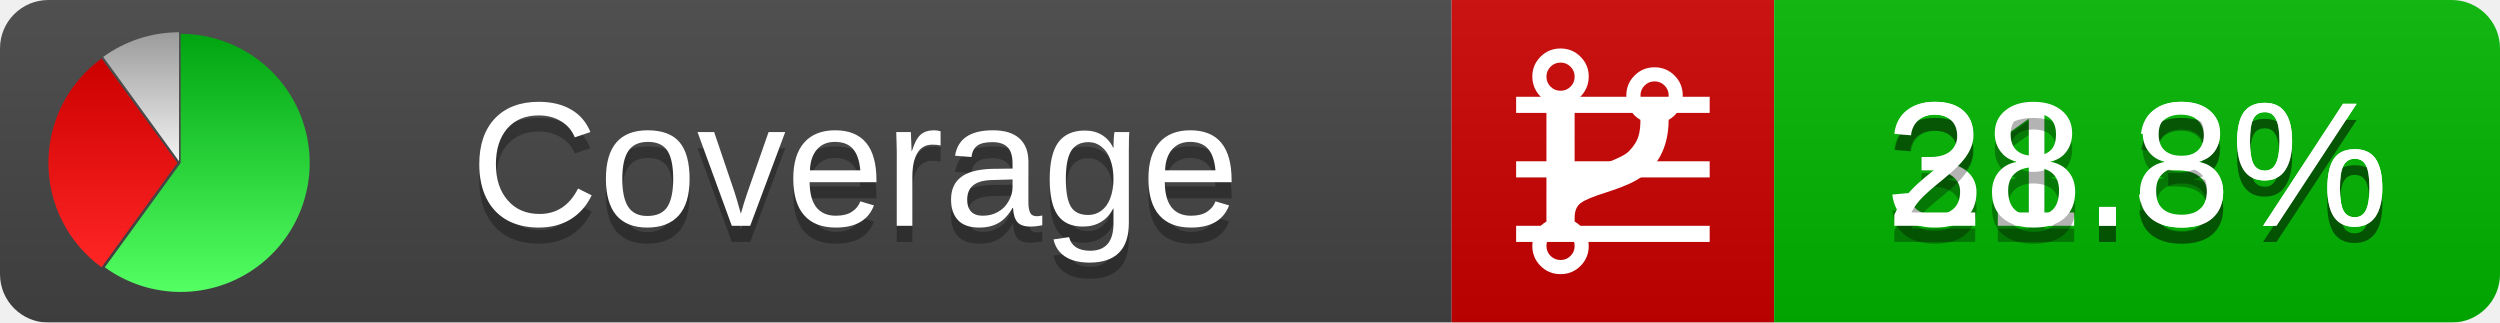
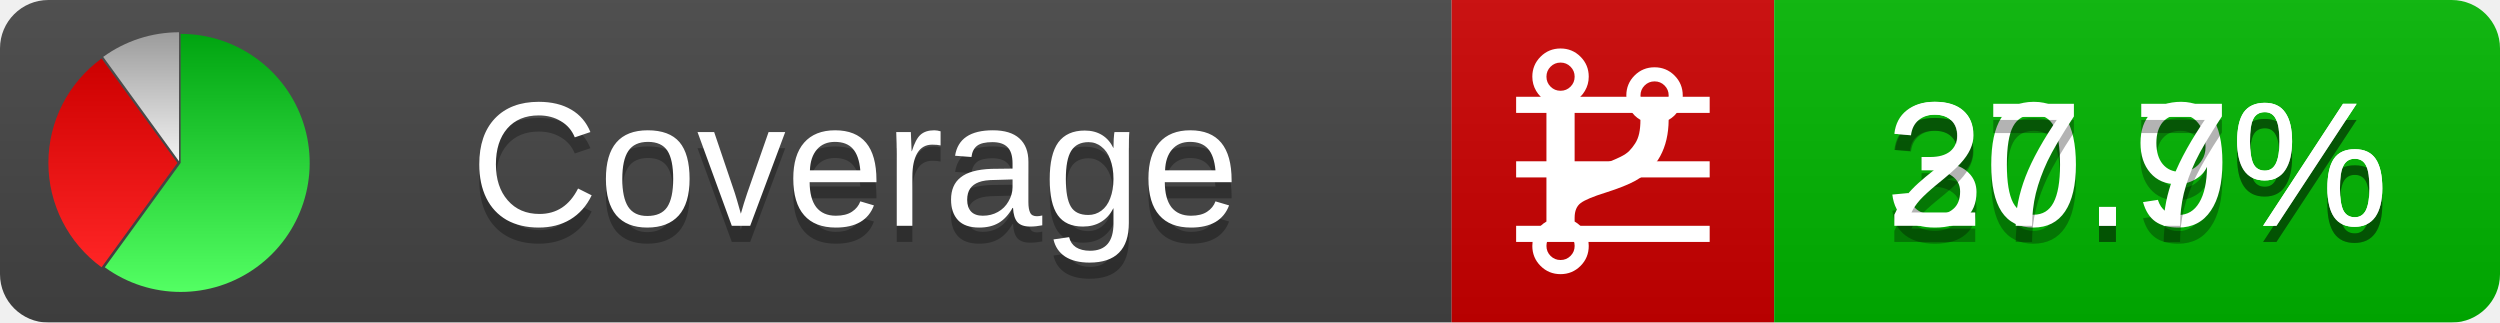
<svg xmlns="http://www.w3.org/2000/svg" xmlns:xlink="http://www.w3.org/1999/xlink" width="155" height="20">
  <style type="text/css">
          
            @keyframes fadeout {
              0 % { visibility: visible; opacity: 1; }
              40% { visibility: visible; opacity: 1; }
              50% { visibility: hidden; opacity: 0; }
              90% { visibility: hidden; opacity: 0; }
              100% { visibility: visible; opacity: 1; }
            }
            @keyframes fadein {
              0% { visibility: hidden; opacity: 0; }
              40% { visibility: hidden; opacity: 0; }
              50% { visibility: visible; opacity: 1; }
              90% { visibility: visible; opacity: 1; }
              100% { visibility: hidden; opacity: 0; }
            }
            .linecoverage {
                animation-duration: 10s;
                animation-name: fadeout;
                animation-iteration-count: infinite;
            }
            .branchcoverage {
                animation-duration: 10s;
                animation-name: fadein;
                animation-iteration-count: infinite;
            }
          
    </style>
  <defs>
    <linearGradient id="gradient" x2="0" y2="100%">
      <stop offset="0" stop-color="#bbb" stop-opacity=".1" />
      <stop offset="1" stop-opacity=".1" />
    </linearGradient>
    <linearGradient id="green" x2="0" y2="100%">
      <stop offset="0" stop-color="#00A410" />
      <stop offset="1" stop-color="#53FF63" />
    </linearGradient>
    <linearGradient id="red" x2="0" y2="100%">
      <stop offset="0" stop-color="#C00" />
      <stop offset="1" stop-color="#FF2525" />
    </linearGradient>
    <linearGradient id="gray" x2="0" y2="100%">
      <stop offset="0" stop-color="#9B9B9B" />
      <stop offset="1" stop-color="#F3F3F3" />
    </linearGradient>
    <mask id="mask">
      <rect width="155" height="20" rx="3" fill="#fff" />
    </mask>
    <g id="icon">
      <path style="fill:url(#green);" d="M205,202.5 l0,-200 a200,200 0 1,1 -117.558,361.803 z" />
      <path style="fill:url(#red);" d="M200,202.5 l-117.558,161.803 a200,200 0 0,1 0,-323.607 z" />
      <path style="fill:url(#gray);" d="M202.5,200 l-117.558,-161.803 a200,200 0 0,1 117.558,-38.196 z" />
    </g>
  </defs>
  <g mask="url(#mask)">
    <rect x="0" y="0" width="90" height="20" fill="#444" />
    <rect x="90" y="0" width="20" height="20" fill="#c00" />
    <rect x="110" y="0" width="45" height="20" fill="#00B600" />
    <rect x="0" y="0" width="155" height="20" fill="url(#gradient)" />
  </g>
  <g>
    <path class="linecoverage" stroke="#fff" d="M94 6.5 h12 M94 10.5 h12 M94 14.5 h12" />
    <path class="branchcoverage" fill="#fff" d="m 97.628,15.247 q 0,-0.364 -0.255,-0.619 -0.255,-0.255 -0.619,-0.255 -0.364,0 -0.619,0.255 -0.255,0.255 -0.255,0.619 0,0.364 0.255,0.619 0.255,0.255 0.619,0.255 0.364,0 0.619,-0.255 0.255,-0.255 0.255,-0.619 z m 0,-10.493 q 0,-0.364 -0.255,-0.619 -0.255,-0.255 -0.619,-0.255 -0.364,0 -0.619,0.255 -0.255,0.255 -0.255,0.619 0,0.364 0.255,0.619 0.255,0.255 0.619,0.255 0.364,0 0.619,-0.255 0.255,-0.255 0.255,-0.619 z m 5.83,1.166 q 0,-0.364 -0.255,-0.619 -0.255,-0.255 -0.619,-0.255 -0.364,0 -0.619,0.255 -0.255,0.255 -0.255,0.619 0,0.364 0.255,0.619 0.255,0.255 0.619,0.255 0.364,0 0.619,-0.255 0.255,-0.255 0.255,-0.619 z m 0.874,0 q 0,0.474 -0.237,0.879 -0.237,0.405 -0.638,0.633 -0.018,2.614 -2.059,3.771 -0.619,0.346 -1.849,0.738 -1.166,0.364 -1.544,0.647 -0.378,0.282 -0.378,0.911 l 0,0.237 q 0.401,0.228 0.638,0.633 0.237,0.405 0.237,0.879 0,0.729 -0.51,1.239 -0.51,0.51 -1.239,0.51 -0.729,0 -1.239,-0.51 -0.51,-0.51 -0.51,-1.239 0,-0.474 0.237,-0.879 0.237,-0.405 0.638,-0.633 l 0,-7.469 q -0.401,-0.228 -0.638,-0.633 -0.237,-0.405 -0.237,-0.879 0,-0.729 0.51,-1.239 0.51,-0.51 1.239,-0.51 0.729,0 1.239,0.51 0.51,0.51 0.51,1.239 0,0.474 -0.237,0.879 -0.237,0.405 -0.638,0.633 l 0,4.527 q 0.492,-0.237 1.403,-0.519 0.501,-0.155 0.797,-0.269 0.296,-0.114 0.642,-0.282 0.346,-0.169 0.537,-0.36 0.191,-0.191 0.369,-0.465 0.178,-0.273 0.255,-0.633 0.077,-0.36 0.077,-0.833 -0.401,-0.228 -0.638,-0.633 -0.237,-0.405 -0.237,-0.879 0,-0.729 0.51,-1.239 0.51,-0.51 1.239,-0.51 0.729,0 1.239,0.51 0.51,0.51 0.51,1.239 z" />
  </g>
  <g fill="#fff" text-anchor="middle" font-family="Verdana,Arial,Geneva,sans-serif" font-size="11">
    <a xlink:href="https://github.com/danielpalme/ReportGenerator" target="_top">
      <use xlink:href="#icon" transform="translate(3,2) scale(.04)" />
    </a>
    <text x="53" y="15" fill="#010101" fill-opacity=".3">Coverage</text>
    <text x="53" y="14" fill="#fff">Coverage</text>
-     <text class="linecoverage" x="132.5" y="15" fill="#010101" fill-opacity=".3">31.3%</text>
-     <text class="linecoverage" x="132.5" y="14">31.3%</text>
-     <text class="branchcoverage" x="132.5" y="15" fill="#010101" fill-opacity=".3">28.8%</text>
-     <text class="branchcoverage" x="132.5" y="14">28.8%</text>
+     <text class="linecoverage" x="132.5" y="15" fill="#010101" fill-opacity=".3">30.9%</text>
+     <text class="linecoverage" x="132.5" y="14">30.9%</text>
+     <text class="branchcoverage" x="132.5" y="15" fill="#010101" fill-opacity=".3">27.7%</text>
+     <text class="branchcoverage" x="132.5" y="14">27.7%</text>
  </g>
  <g>
    <rect class="linecoverage" x="90" y="0" width="65" height="20" fill-opacity="0" />
    <rect class="branchcoverage" x="90" y="0" width="65" height="20" fill-opacity="0" />
  </g>
</svg>
